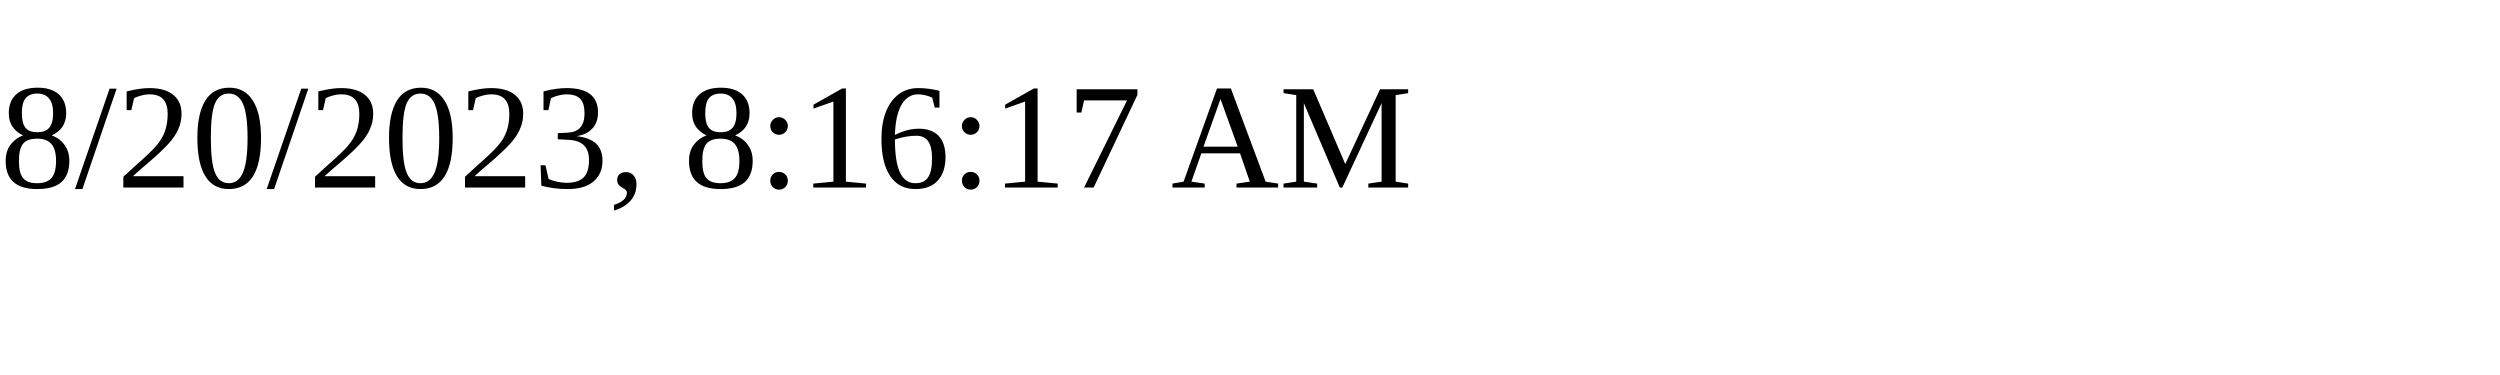
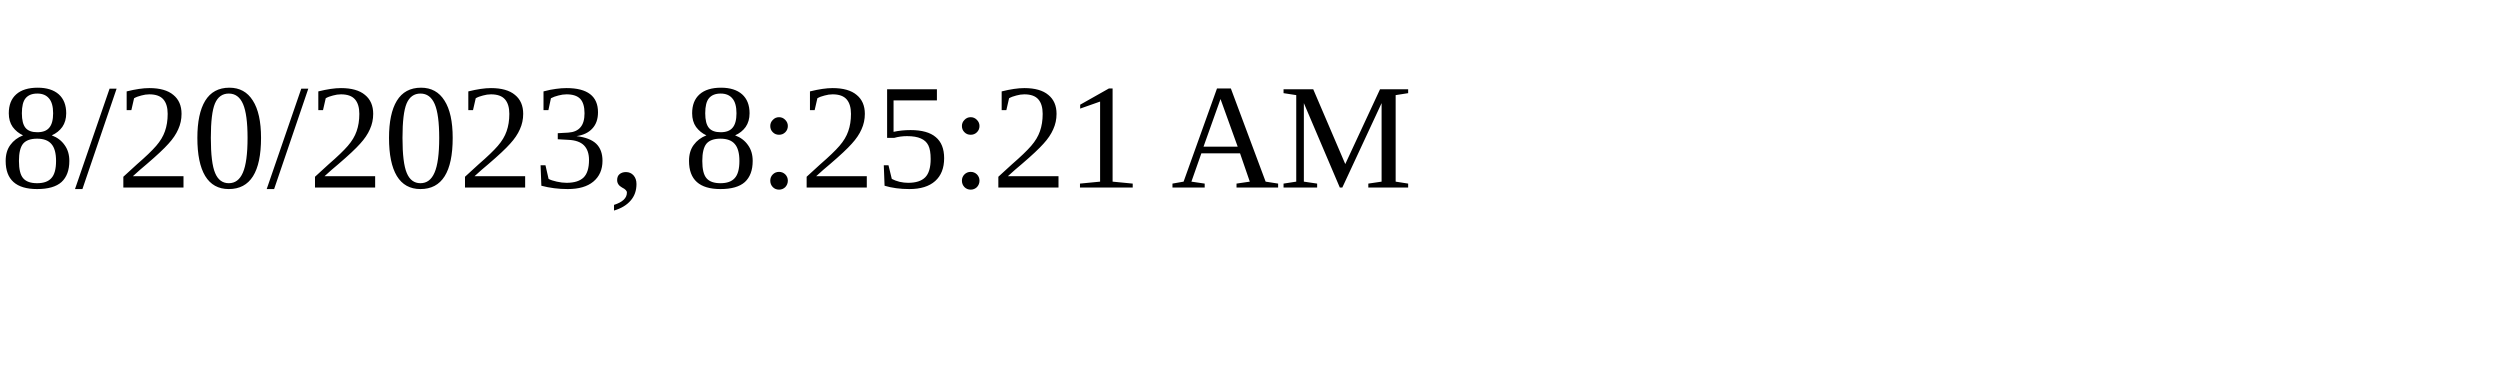
<svg xmlns="http://www.w3.org/2000/svg" height="30" width="200">
-   <text x="0" y="15">8/20/2023, 8:16:17 AM</text>
+   <text x="0" y="15">8/20/2023, 8:25:21 AM</text>
</svg>
